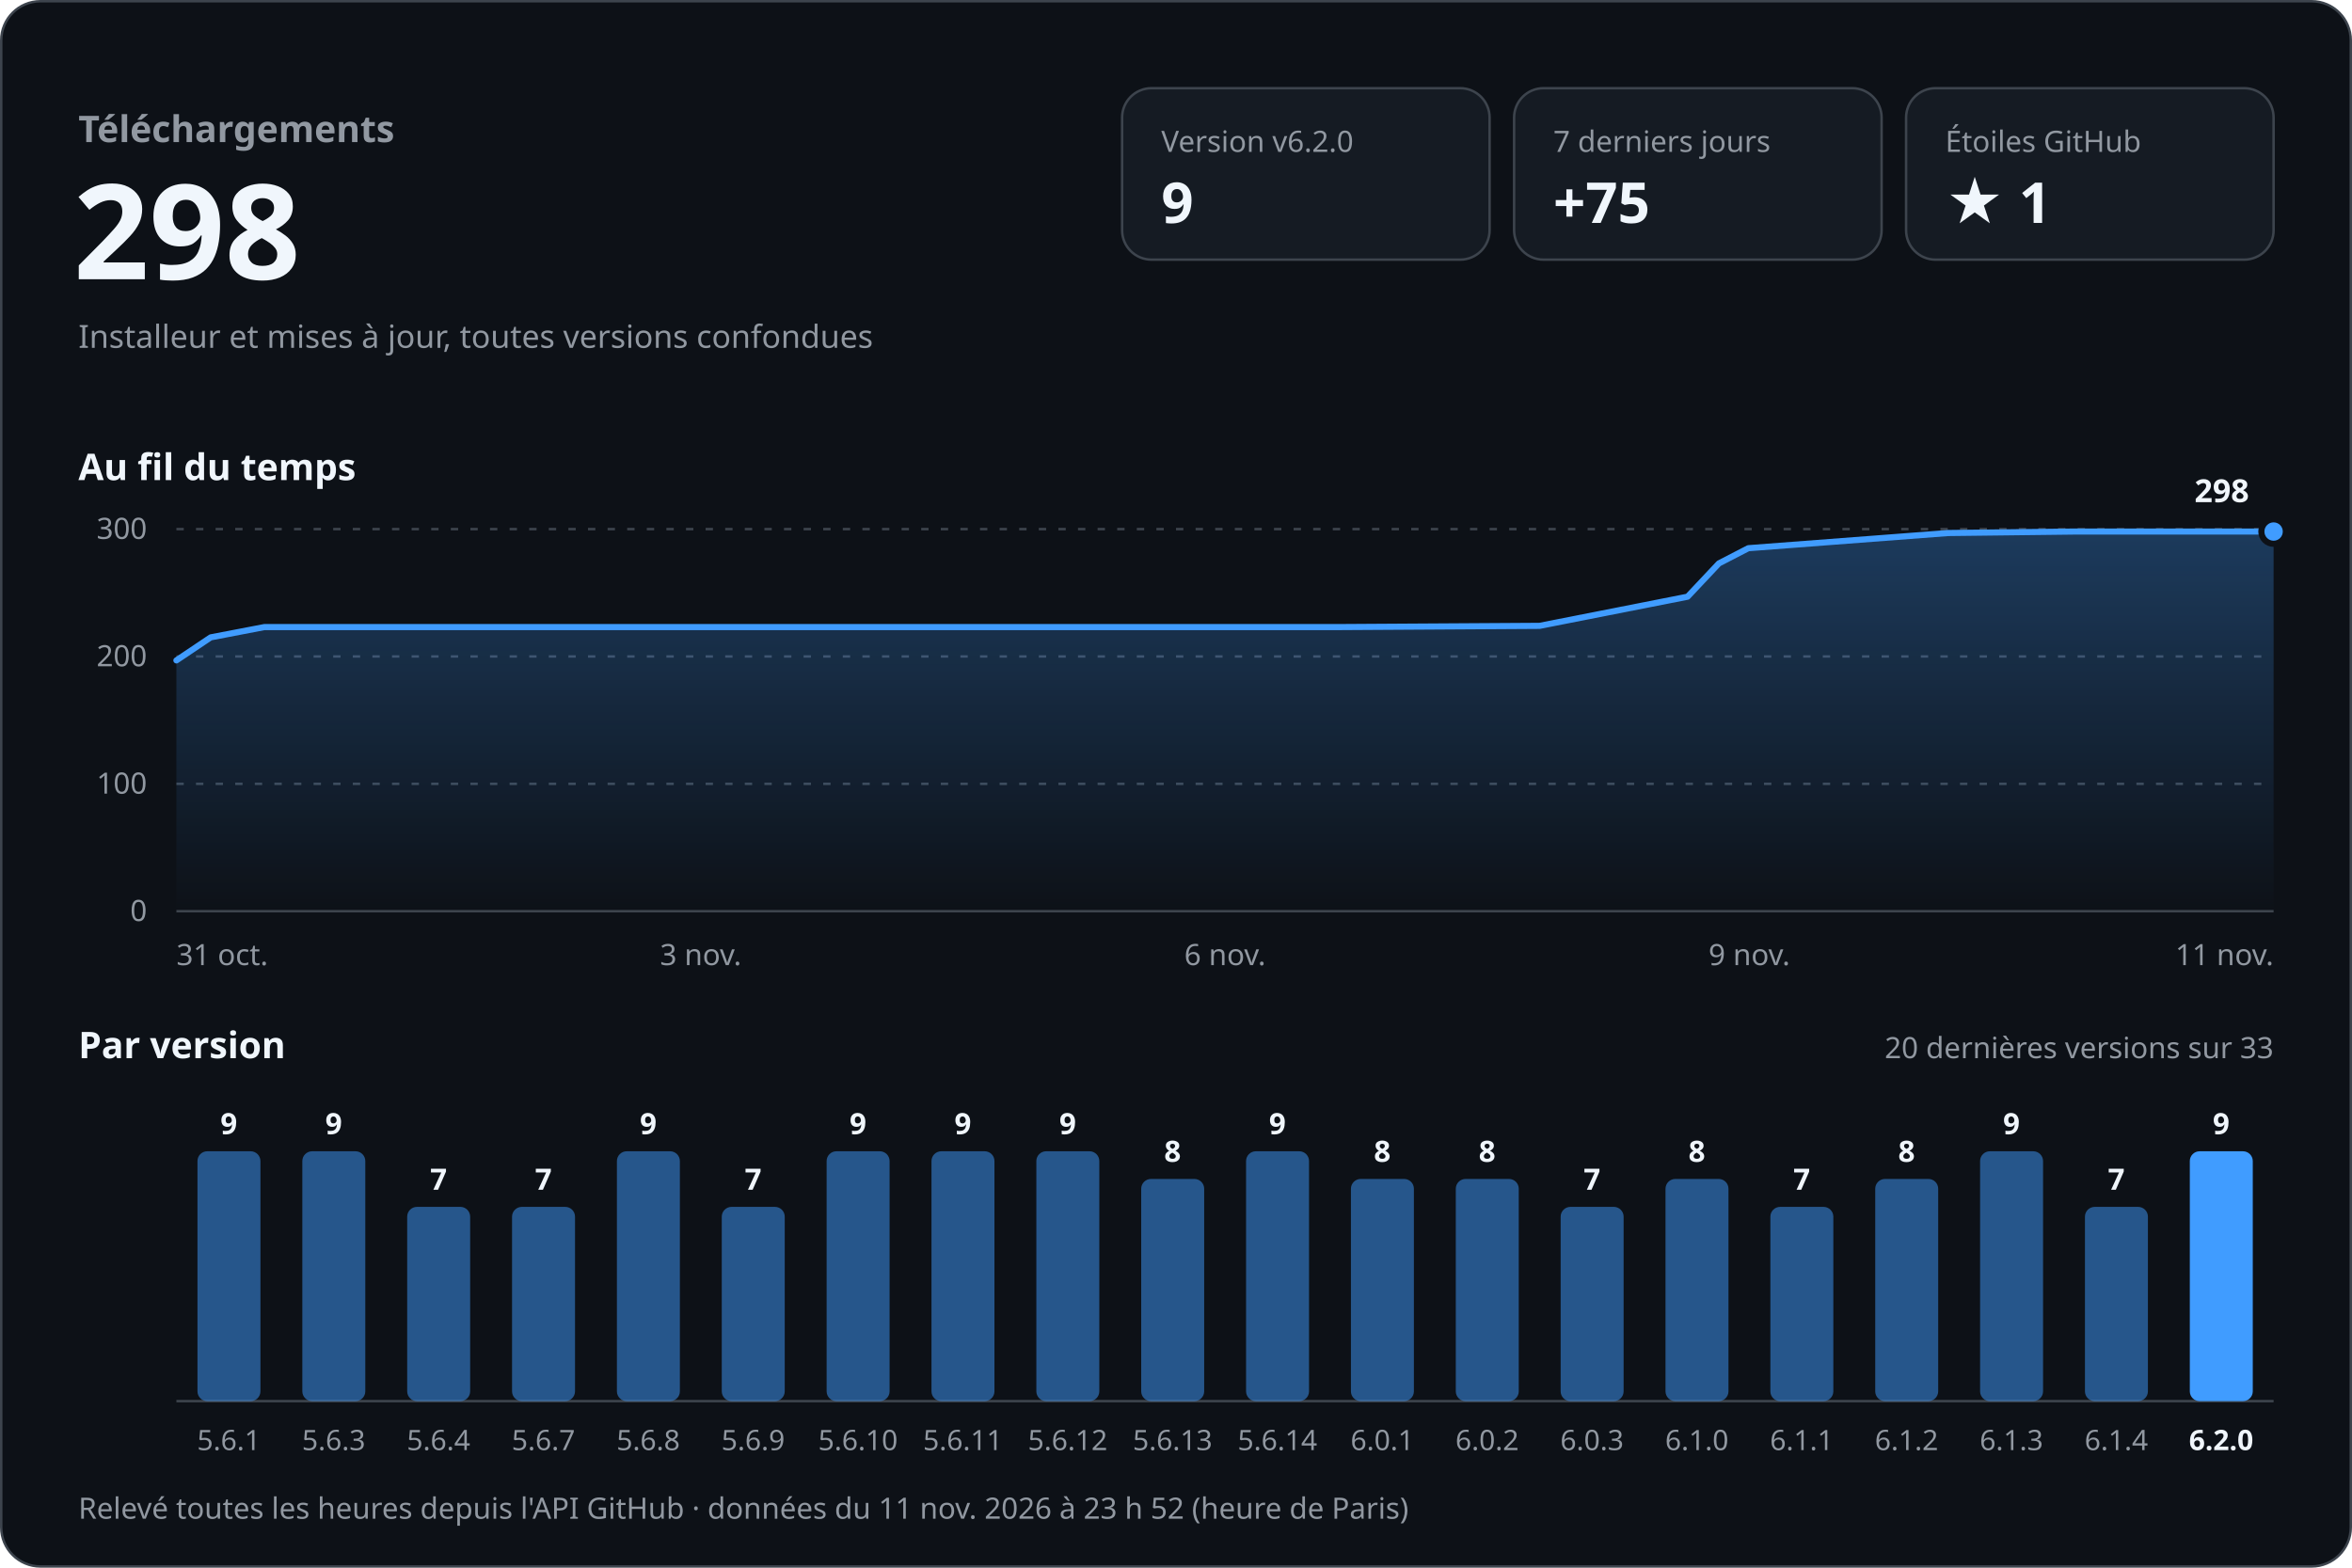
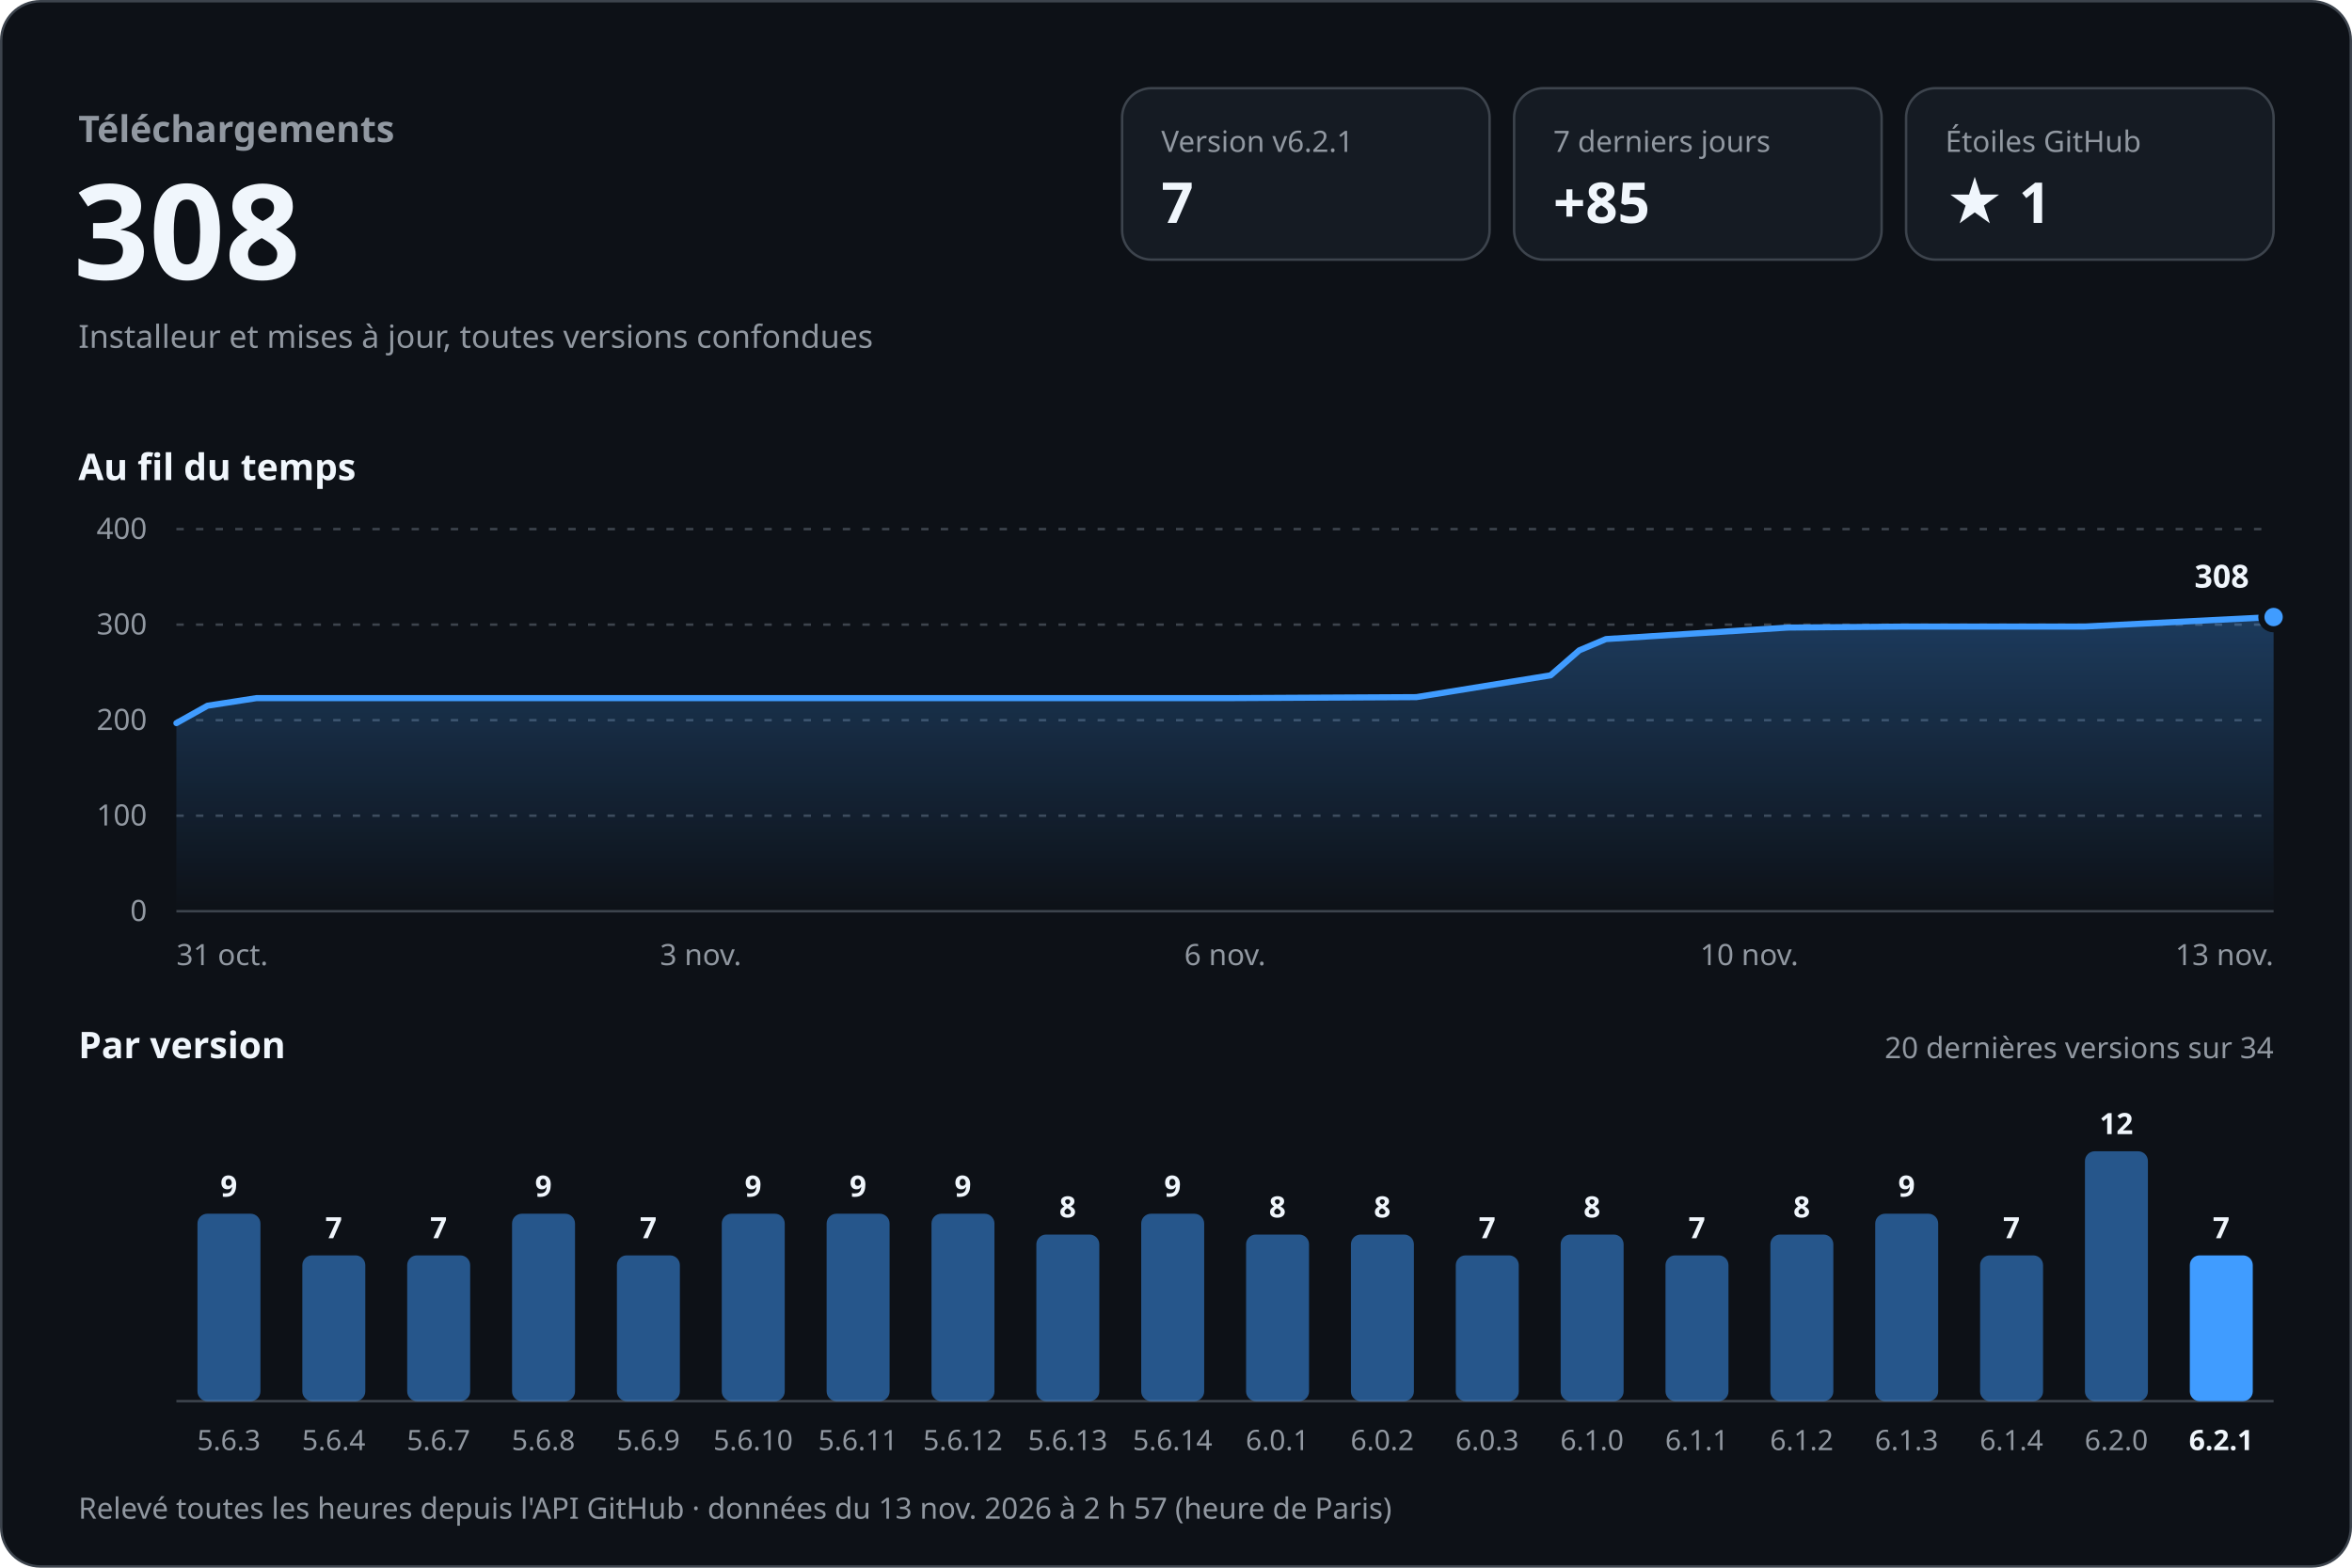
<svg xmlns="http://www.w3.org/2000/svg" width="960" height="640" viewBox="0 0 960 640" role="img" aria-labelledby="titre desc" font-family="-apple-system, BlinkMacSystemFont, 'Segoe UI', 'Noto Sans', Helvetica, Arial, sans-serif" style="font-variant-numeric: tabular-nums">
  <defs>
    <linearGradient id="aire" x1="0" y1="0" x2="0" y2="1">
      <stop offset="0" stop-color="#409cff" stop-opacity="0.30" />
      <stop offset="1" stop-color="#409cff" stop-opacity="0" />
    </linearGradient>
  </defs>
  <rect x="0.5" y="0.5" width="959" height="639" rx="16" fill="#0d1117" stroke="#3d444d" />
  <text x="32.0" y="58.0" font-size="15" font-weight="600" fill="#9198a1" text-anchor="start">Téléchargements</text>
-   <text x="30.0" y="114.0" font-size="54" font-weight="700" fill="#f0f6fc" text-anchor="start">298</text>
+   <text x="30.0" y="114.0" font-size="54" font-weight="700" fill="#f0f6fc" text-anchor="start">308</text>
  <text x="32.0" y="142.0" font-size="13" font-weight="400" fill="#9198a1" text-anchor="start">Installeur et mises à jour, toutes versions confondues</text>
  <rect x="458" y="36" width="150" height="70" rx="12" fill="#151b23" stroke="#3d444d" />
-   <text x="474.0" y="62.0" font-size="12" font-weight="500" fill="#9198a1" text-anchor="start">Version v6.2.0</text>
-   <text x="474.0" y="91.0" font-size="23" font-weight="700" fill="#f0f6fc" text-anchor="start">9</text>
+   <text x="474.0" y="62.0" font-size="12" font-weight="500" fill="#9198a1" text-anchor="start">Version v6.2.1</text>
+   <text x="474.0" y="91.0" font-size="23" font-weight="700" fill="#f0f6fc" text-anchor="start">7</text>
  <rect x="618" y="36" width="150" height="70" rx="12" fill="#151b23" stroke="#3d444d" />
  <text x="634.0" y="62.0" font-size="12" font-weight="500" fill="#9198a1" text-anchor="start">7 derniers jours</text>
-   <text x="634.0" y="91.0" font-size="23" font-weight="700" fill="#f0f6fc" text-anchor="start">+75</text>
+   <text x="634.0" y="91.0" font-size="23" font-weight="700" fill="#f0f6fc" text-anchor="start">+85</text>
  <rect x="778" y="36" width="150" height="70" rx="12" fill="#151b23" stroke="#3d444d" />
  <text x="794.0" y="62.0" font-size="12" font-weight="500" fill="#9198a1" text-anchor="start">Étoiles GitHub</text>
  <text x="794.0" y="91.0" font-size="23" font-weight="700" fill="#f0f6fc" text-anchor="start">★ 1</text>
  <text x="32.0" y="196.0" font-size="15" font-weight="600" fill="#f0f6fc" text-anchor="start">Au fil du temps</text>
  <line x1="72" y1="372.0" x2="928" y2="372.0" stroke="#3d444d" />
  <text x="60.0" y="376.0" font-size="12" font-weight="400" fill="#9198a1" text-anchor="end">0</text>
-   <line x1="72" y1="320.0" x2="928" y2="320.0" stroke="#3d444d" stroke-dasharray="3 5" />
-   <text x="60.0" y="324.0" font-size="12" font-weight="400" fill="#9198a1" text-anchor="end">100</text>
-   <line x1="72" y1="268.0" x2="928" y2="268.0" stroke="#3d444d" stroke-dasharray="3 5" />
-   <text x="60.0" y="272.0" font-size="12" font-weight="400" fill="#9198a1" text-anchor="end">200</text>
+   <line x1="72" y1="333.0" x2="928" y2="333.0" stroke="#3d444d" stroke-dasharray="3 5" />
+   <text x="60.0" y="337.0" font-size="12" font-weight="400" fill="#9198a1" text-anchor="end">100</text>
+   <line x1="72" y1="294.0" x2="928" y2="294.0" stroke="#3d444d" stroke-dasharray="3 5" />
+   <text x="60.0" y="298.0" font-size="12" font-weight="400" fill="#9198a1" text-anchor="end">200</text>
+   <line x1="72" y1="255.0" x2="928" y2="255.0" stroke="#3d444d" stroke-dasharray="3 5" />
+   <text x="60.0" y="259.0" font-size="12" font-weight="400" fill="#9198a1" text-anchor="end">300</text>
  <line x1="72" y1="216.0" x2="928" y2="216.0" stroke="#3d444d" stroke-dasharray="3 5" />
-   <text x="60.0" y="220.0" font-size="12" font-weight="400" fill="#9198a1" text-anchor="end">300</text>
-   <path d="M72.0,269.6 L86.0,260.2 L107.9,256.0 L200.5,256.0 L282.2,256.0 L376.2,256.0 L462.0,256.0 L546.4,256.0 L628.4,255.5 L688.8,243.6 L701.6,230.0 L713.6,223.8 L795.2,217.6 L846.3,217.0 L928.0,217.0 L928.0,372 L72.0,372 Z" fill="url(#aire)" />
-   <path d="M72.0,269.6 L86.0,260.2 L107.9,256.0 L200.5,256.0 L282.2,256.0 L376.2,256.0 L462.0,256.0 L546.4,256.0 L628.4,255.5 L688.8,243.6 L701.6,230.0 L713.6,223.8 L795.2,217.6 L846.3,217.0 L928.0,217.0" fill="none" stroke="#409cff" stroke-width="2.5" stroke-linejoin="round" stroke-linecap="round" />
-   <circle cx="928.0" cy="217.0" r="5" fill="#409cff" stroke="#0d1117" stroke-width="2.5" />
-   <text x="918.0" y="205.0" font-size="13" font-weight="700" fill="#f0f6fc" text-anchor="end" stroke="#0d1117" stroke-width="8" stroke-linejoin="round" paint-order="stroke">298</text>
+   <text x="60.0" y="220.0" font-size="12" font-weight="400" fill="#9198a1" text-anchor="end">400</text>
+   <path d="M72.0,295.2 L84.7,288.1 L104.7,285.0 L188.9,285.0 L263.2,285.0 L348.6,285.0 L426.7,285.0 L503.4,285.0 L578.1,284.6 L632.9,275.7 L644.6,265.5 L655.5,260.9 L729.7,256.2 L776.1,255.8 L850.5,255.8 L928.0,251.9 L928.0,372 L72.0,372 Z" fill="url(#aire)" />
+   <path d="M72.0,295.2 L84.7,288.1 L104.7,285.0 L188.9,285.0 L263.2,285.0 L348.6,285.0 L426.7,285.0 L503.4,285.0 L578.1,284.6 L632.9,275.7 L644.6,265.5 L655.5,260.9 L729.7,256.2 L776.1,255.8 L850.5,255.8 L928.0,251.9" fill="none" stroke="#409cff" stroke-width="2.5" stroke-linejoin="round" stroke-linecap="round" />
+   <circle cx="928.0" cy="251.9" r="5" fill="#409cff" stroke="#0d1117" stroke-width="2.5" />
+   <text x="918.0" y="239.9" font-size="13" font-weight="700" fill="#f0f6fc" text-anchor="end" stroke="#0d1117" stroke-width="8" stroke-linejoin="round" paint-order="stroke">308</text>
  <text x="72.0" y="394.0" font-size="12" font-weight="400" fill="#9198a1" text-anchor="start">31 oct.</text>
  <text x="286.0" y="394.0" font-size="12" font-weight="400" fill="#9198a1" text-anchor="middle">3 nov.</text>
  <text x="500.0" y="394.0" font-size="12" font-weight="400" fill="#9198a1" text-anchor="middle">6 nov.</text>
-   <text x="714.0" y="394.0" font-size="12" font-weight="400" fill="#9198a1" text-anchor="middle">9 nov.</text>
-   <text x="928.0" y="394.0" font-size="12" font-weight="400" fill="#9198a1" text-anchor="end">11 nov.</text>
+   <text x="714.0" y="394.0" font-size="12" font-weight="400" fill="#9198a1" text-anchor="middle">10 nov.</text>
+   <text x="928.0" y="394.0" font-size="12" font-weight="400" fill="#9198a1" text-anchor="end">13 nov.</text>
  <text x="32.0" y="432.0" font-size="15" font-weight="600" fill="#f0f6fc" text-anchor="start">Par version</text>
-   <text x="928.0" y="432.0" font-size="12" font-weight="400" fill="#9198a1" text-anchor="end">20 dernières versions sur 33</text>
+   <text x="928.0" y="432.0" font-size="12" font-weight="400" fill="#9198a1" text-anchor="end">20 dernières versions sur 34</text>
  <line x1="72" y1="572" x2="928" y2="572" stroke="#3d444d" />
-   <rect x="80.6" y="470.0" width="25.7" height="102.0" rx="4.0" fill="#409cff" fill-opacity="0.5" />
-   <text x="93.4" y="463.0" font-size="12" font-weight="600" fill="#f0f6fc" text-anchor="middle">9</text>
-   <text x="93.4" y="592.0" font-size="11.5" font-weight="400" fill="#9198a1" text-anchor="middle">5.6.1</text>
-   <rect x="123.4" y="470.0" width="25.7" height="102.0" rx="4.0" fill="#409cff" fill-opacity="0.5" />
-   <text x="136.2" y="463.0" font-size="12" font-weight="600" fill="#f0f6fc" text-anchor="middle">9</text>
-   <text x="136.2" y="592.0" font-size="11.5" font-weight="400" fill="#9198a1" text-anchor="middle">5.6.3</text>
-   <rect x="166.2" y="492.7" width="25.7" height="79.3" rx="4.0" fill="#409cff" fill-opacity="0.5" />
-   <text x="179.0" y="485.7" font-size="12" font-weight="600" fill="#f0f6fc" text-anchor="middle">7</text>
-   <text x="179.0" y="592.0" font-size="11.5" font-weight="400" fill="#9198a1" text-anchor="middle">5.6.4</text>
-   <rect x="209.0" y="492.7" width="25.7" height="79.3" rx="4.0" fill="#409cff" fill-opacity="0.5" />
-   <text x="221.8" y="485.7" font-size="12" font-weight="600" fill="#f0f6fc" text-anchor="middle">7</text>
-   <text x="221.8" y="592.0" font-size="11.5" font-weight="400" fill="#9198a1" text-anchor="middle">5.6.7</text>
-   <rect x="251.8" y="470.0" width="25.7" height="102.0" rx="4.0" fill="#409cff" fill-opacity="0.5" />
-   <text x="264.6" y="463.0" font-size="12" font-weight="600" fill="#f0f6fc" text-anchor="middle">9</text>
-   <text x="264.6" y="592.0" font-size="11.5" font-weight="400" fill="#9198a1" text-anchor="middle">5.6.8</text>
-   <rect x="294.6" y="492.7" width="25.7" height="79.3" rx="4.0" fill="#409cff" fill-opacity="0.5" />
-   <text x="307.4" y="485.7" font-size="12" font-weight="600" fill="#f0f6fc" text-anchor="middle">7</text>
-   <text x="307.4" y="592.0" font-size="11.5" font-weight="400" fill="#9198a1" text-anchor="middle">5.6.9</text>
-   <rect x="337.4" y="470.0" width="25.7" height="102.0" rx="4.0" fill="#409cff" fill-opacity="0.5" />
-   <text x="350.2" y="463.0" font-size="12" font-weight="600" fill="#f0f6fc" text-anchor="middle">9</text>
-   <text x="350.2" y="592.0" font-size="11.5" font-weight="400" fill="#9198a1" text-anchor="middle">5.6.10</text>
-   <rect x="380.2" y="470.0" width="25.7" height="102.0" rx="4.0" fill="#409cff" fill-opacity="0.5" />
-   <text x="393.0" y="463.0" font-size="12" font-weight="600" fill="#f0f6fc" text-anchor="middle">9</text>
-   <text x="393.0" y="592.0" font-size="11.5" font-weight="400" fill="#9198a1" text-anchor="middle">5.6.11</text>
-   <rect x="423.0" y="470.0" width="25.7" height="102.0" rx="4.0" fill="#409cff" fill-opacity="0.5" />
-   <text x="435.8" y="463.0" font-size="12" font-weight="600" fill="#f0f6fc" text-anchor="middle">9</text>
-   <text x="435.8" y="592.0" font-size="11.5" font-weight="400" fill="#9198a1" text-anchor="middle">5.6.12</text>
-   <rect x="465.8" y="481.3" width="25.7" height="90.7" rx="4.0" fill="#409cff" fill-opacity="0.5" />
-   <text x="478.6" y="474.3" font-size="12" font-weight="600" fill="#f0f6fc" text-anchor="middle">8</text>
-   <text x="478.6" y="592.0" font-size="11.5" font-weight="400" fill="#9198a1" text-anchor="middle">5.6.13</text>
-   <rect x="508.6" y="470.0" width="25.7" height="102.0" rx="4.0" fill="#409cff" fill-opacity="0.5" />
-   <text x="521.4" y="463.0" font-size="12" font-weight="600" fill="#f0f6fc" text-anchor="middle">9</text>
-   <text x="521.4" y="592.0" font-size="11.5" font-weight="400" fill="#9198a1" text-anchor="middle">5.6.14</text>
-   <rect x="551.4" y="481.3" width="25.7" height="90.7" rx="4.0" fill="#409cff" fill-opacity="0.5" />
-   <text x="564.2" y="474.3" font-size="12" font-weight="600" fill="#f0f6fc" text-anchor="middle">8</text>
-   <text x="564.2" y="592.0" font-size="11.5" font-weight="400" fill="#9198a1" text-anchor="middle">6.0.1</text>
-   <rect x="594.2" y="481.3" width="25.7" height="90.7" rx="4.0" fill="#409cff" fill-opacity="0.5" />
-   <text x="607.0" y="474.3" font-size="12" font-weight="600" fill="#f0f6fc" text-anchor="middle">8</text>
-   <text x="607.0" y="592.0" font-size="11.5" font-weight="400" fill="#9198a1" text-anchor="middle">6.0.2</text>
-   <rect x="637.0" y="492.7" width="25.7" height="79.3" rx="4.0" fill="#409cff" fill-opacity="0.5" />
-   <text x="649.8" y="485.7" font-size="12" font-weight="600" fill="#f0f6fc" text-anchor="middle">7</text>
-   <text x="649.8" y="592.0" font-size="11.5" font-weight="400" fill="#9198a1" text-anchor="middle">6.0.3</text>
-   <rect x="679.8" y="481.3" width="25.7" height="90.7" rx="4.0" fill="#409cff" fill-opacity="0.5" />
-   <text x="692.6" y="474.3" font-size="12" font-weight="600" fill="#f0f6fc" text-anchor="middle">8</text>
-   <text x="692.6" y="592.0" font-size="11.5" font-weight="400" fill="#9198a1" text-anchor="middle">6.1.0</text>
-   <rect x="722.6" y="492.7" width="25.7" height="79.3" rx="4.0" fill="#409cff" fill-opacity="0.5" />
-   <text x="735.4" y="485.7" font-size="12" font-weight="600" fill="#f0f6fc" text-anchor="middle">7</text>
-   <text x="735.4" y="592.0" font-size="11.5" font-weight="400" fill="#9198a1" text-anchor="middle">6.1.1</text>
-   <rect x="765.4" y="481.3" width="25.7" height="90.7" rx="4.0" fill="#409cff" fill-opacity="0.5" />
-   <text x="778.2" y="474.3" font-size="12" font-weight="600" fill="#f0f6fc" text-anchor="middle">8</text>
-   <text x="778.2" y="592.0" font-size="11.5" font-weight="400" fill="#9198a1" text-anchor="middle">6.1.2</text>
-   <rect x="808.2" y="470.0" width="25.7" height="102.0" rx="4.0" fill="#409cff" fill-opacity="0.5" />
-   <text x="821.0" y="463.0" font-size="12" font-weight="600" fill="#f0f6fc" text-anchor="middle">9</text>
-   <text x="821.0" y="592.0" font-size="11.5" font-weight="400" fill="#9198a1" text-anchor="middle">6.1.3</text>
-   <rect x="851.0" y="492.7" width="25.7" height="79.3" rx="4.0" fill="#409cff" fill-opacity="0.5" />
-   <text x="863.8" y="485.7" font-size="12" font-weight="600" fill="#f0f6fc" text-anchor="middle">7</text>
-   <text x="863.8" y="592.0" font-size="11.5" font-weight="400" fill="#9198a1" text-anchor="middle">6.1.4</text>
-   <rect x="893.8" y="470.0" width="25.7" height="102.0" rx="4.0" fill="#409cff" fill-opacity="1" />
-   <text x="906.6" y="463.0" font-size="12" font-weight="600" fill="#f0f6fc" text-anchor="middle">9</text>
-   <text x="906.6" y="592.0" font-size="11.5" font-weight="600" fill="#f0f6fc" text-anchor="middle">6.2.0</text>
-   <text x="32.0" y="620.0" font-size="12" font-weight="400" fill="#9198a1" text-anchor="start">Relevé toutes les heures depuis l'API GitHub · données du 11 nov. 2026 à 23 h 52 (heure de Paris)</text>
+   <rect x="80.6" y="495.5" width="25.7" height="76.5" rx="4.0" fill="#409cff" fill-opacity="0.5" />
+   <text x="93.4" y="488.5" font-size="12" font-weight="600" fill="#f0f6fc" text-anchor="middle">9</text>
+   <text x="93.4" y="592.0" font-size="11.5" font-weight="400" fill="#9198a1" text-anchor="middle">5.6.3</text>
+   <rect x="123.4" y="512.5" width="25.7" height="59.5" rx="4.0" fill="#409cff" fill-opacity="0.5" />
+   <text x="136.2" y="505.5" font-size="12" font-weight="600" fill="#f0f6fc" text-anchor="middle">7</text>
+   <text x="136.2" y="592.0" font-size="11.5" font-weight="400" fill="#9198a1" text-anchor="middle">5.6.4</text>
+   <rect x="166.2" y="512.5" width="25.7" height="59.5" rx="4.0" fill="#409cff" fill-opacity="0.5" />
+   <text x="179.0" y="505.5" font-size="12" font-weight="600" fill="#f0f6fc" text-anchor="middle">7</text>
+   <text x="179.0" y="592.0" font-size="11.5" font-weight="400" fill="#9198a1" text-anchor="middle">5.6.7</text>
+   <rect x="209.0" y="495.5" width="25.7" height="76.5" rx="4.0" fill="#409cff" fill-opacity="0.5" />
+   <text x="221.8" y="488.5" font-size="12" font-weight="600" fill="#f0f6fc" text-anchor="middle">9</text>
+   <text x="221.8" y="592.0" font-size="11.5" font-weight="400" fill="#9198a1" text-anchor="middle">5.6.8</text>
+   <rect x="251.8" y="512.5" width="25.7" height="59.5" rx="4.0" fill="#409cff" fill-opacity="0.5" />
+   <text x="264.6" y="505.5" font-size="12" font-weight="600" fill="#f0f6fc" text-anchor="middle">7</text>
+   <text x="264.6" y="592.0" font-size="11.5" font-weight="400" fill="#9198a1" text-anchor="middle">5.6.9</text>
+   <rect x="294.6" y="495.5" width="25.7" height="76.5" rx="4.0" fill="#409cff" fill-opacity="0.5" />
+   <text x="307.4" y="488.5" font-size="12" font-weight="600" fill="#f0f6fc" text-anchor="middle">9</text>
+   <text x="307.4" y="592.0" font-size="11.5" font-weight="400" fill="#9198a1" text-anchor="middle">5.6.10</text>
+   <rect x="337.4" y="495.5" width="25.7" height="76.5" rx="4.0" fill="#409cff" fill-opacity="0.5" />
+   <text x="350.2" y="488.5" font-size="12" font-weight="600" fill="#f0f6fc" text-anchor="middle">9</text>
+   <text x="350.2" y="592.0" font-size="11.5" font-weight="400" fill="#9198a1" text-anchor="middle">5.6.11</text>
+   <rect x="380.2" y="495.5" width="25.7" height="76.5" rx="4.0" fill="#409cff" fill-opacity="0.5" />
+   <text x="393.0" y="488.5" font-size="12" font-weight="600" fill="#f0f6fc" text-anchor="middle">9</text>
+   <text x="393.0" y="592.0" font-size="11.5" font-weight="400" fill="#9198a1" text-anchor="middle">5.6.12</text>
+   <rect x="423.0" y="504.0" width="25.7" height="68.0" rx="4.0" fill="#409cff" fill-opacity="0.5" />
+   <text x="435.8" y="497.0" font-size="12" font-weight="600" fill="#f0f6fc" text-anchor="middle">8</text>
+   <text x="435.8" y="592.0" font-size="11.5" font-weight="400" fill="#9198a1" text-anchor="middle">5.6.13</text>
+   <rect x="465.8" y="495.5" width="25.7" height="76.5" rx="4.0" fill="#409cff" fill-opacity="0.5" />
+   <text x="478.6" y="488.5" font-size="12" font-weight="600" fill="#f0f6fc" text-anchor="middle">9</text>
+   <text x="478.6" y="592.0" font-size="11.5" font-weight="400" fill="#9198a1" text-anchor="middle">5.6.14</text>
+   <rect x="508.6" y="504.0" width="25.7" height="68.0" rx="4.0" fill="#409cff" fill-opacity="0.5" />
+   <text x="521.4" y="497.0" font-size="12" font-weight="600" fill="#f0f6fc" text-anchor="middle">8</text>
+   <text x="521.4" y="592.0" font-size="11.5" font-weight="400" fill="#9198a1" text-anchor="middle">6.0.1</text>
+   <rect x="551.4" y="504.0" width="25.7" height="68.0" rx="4.0" fill="#409cff" fill-opacity="0.5" />
+   <text x="564.2" y="497.0" font-size="12" font-weight="600" fill="#f0f6fc" text-anchor="middle">8</text>
+   <text x="564.2" y="592.0" font-size="11.5" font-weight="400" fill="#9198a1" text-anchor="middle">6.0.2</text>
+   <rect x="594.2" y="512.5" width="25.7" height="59.5" rx="4.0" fill="#409cff" fill-opacity="0.5" />
+   <text x="607.0" y="505.5" font-size="12" font-weight="600" fill="#f0f6fc" text-anchor="middle">7</text>
+   <text x="607.0" y="592.0" font-size="11.5" font-weight="400" fill="#9198a1" text-anchor="middle">6.0.3</text>
+   <rect x="637.0" y="504.0" width="25.7" height="68.0" rx="4.0" fill="#409cff" fill-opacity="0.5" />
+   <text x="649.8" y="497.0" font-size="12" font-weight="600" fill="#f0f6fc" text-anchor="middle">8</text>
+   <text x="649.8" y="592.0" font-size="11.5" font-weight="400" fill="#9198a1" text-anchor="middle">6.1.0</text>
+   <rect x="679.8" y="512.5" width="25.7" height="59.5" rx="4.0" fill="#409cff" fill-opacity="0.5" />
+   <text x="692.6" y="505.5" font-size="12" font-weight="600" fill="#f0f6fc" text-anchor="middle">7</text>
+   <text x="692.6" y="592.0" font-size="11.5" font-weight="400" fill="#9198a1" text-anchor="middle">6.1.1</text>
+   <rect x="722.6" y="504.0" width="25.7" height="68.0" rx="4.0" fill="#409cff" fill-opacity="0.5" />
+   <text x="735.4" y="497.0" font-size="12" font-weight="600" fill="#f0f6fc" text-anchor="middle">8</text>
+   <text x="735.4" y="592.0" font-size="11.5" font-weight="400" fill="#9198a1" text-anchor="middle">6.1.2</text>
+   <rect x="765.4" y="495.5" width="25.7" height="76.5" rx="4.0" fill="#409cff" fill-opacity="0.5" />
+   <text x="778.2" y="488.5" font-size="12" font-weight="600" fill="#f0f6fc" text-anchor="middle">9</text>
+   <text x="778.2" y="592.0" font-size="11.5" font-weight="400" fill="#9198a1" text-anchor="middle">6.1.3</text>
+   <rect x="808.2" y="512.5" width="25.7" height="59.5" rx="4.0" fill="#409cff" fill-opacity="0.5" />
+   <text x="821.0" y="505.5" font-size="12" font-weight="600" fill="#f0f6fc" text-anchor="middle">7</text>
+   <text x="821.0" y="592.0" font-size="11.5" font-weight="400" fill="#9198a1" text-anchor="middle">6.1.4</text>
+   <rect x="851.0" y="470.0" width="25.7" height="102.0" rx="4.0" fill="#409cff" fill-opacity="0.5" />
+   <text x="863.8" y="463.0" font-size="12" font-weight="600" fill="#f0f6fc" text-anchor="middle">12</text>
+   <text x="863.8" y="592.0" font-size="11.5" font-weight="400" fill="#9198a1" text-anchor="middle">6.2.0</text>
+   <rect x="893.8" y="512.5" width="25.7" height="59.5" rx="4.0" fill="#409cff" fill-opacity="1" />
+   <text x="906.6" y="505.5" font-size="12" font-weight="600" fill="#f0f6fc" text-anchor="middle">7</text>
+   <text x="906.6" y="592.0" font-size="11.5" font-weight="600" fill="#f0f6fc" text-anchor="middle">6.2.1</text>
+   <text x="32.0" y="620.0" font-size="12" font-weight="400" fill="#9198a1" text-anchor="start">Relevé toutes les heures depuis l'API GitHub · données du 13 nov. 2026 à 2 h 57 (heure de Paris)</text>
</svg>
